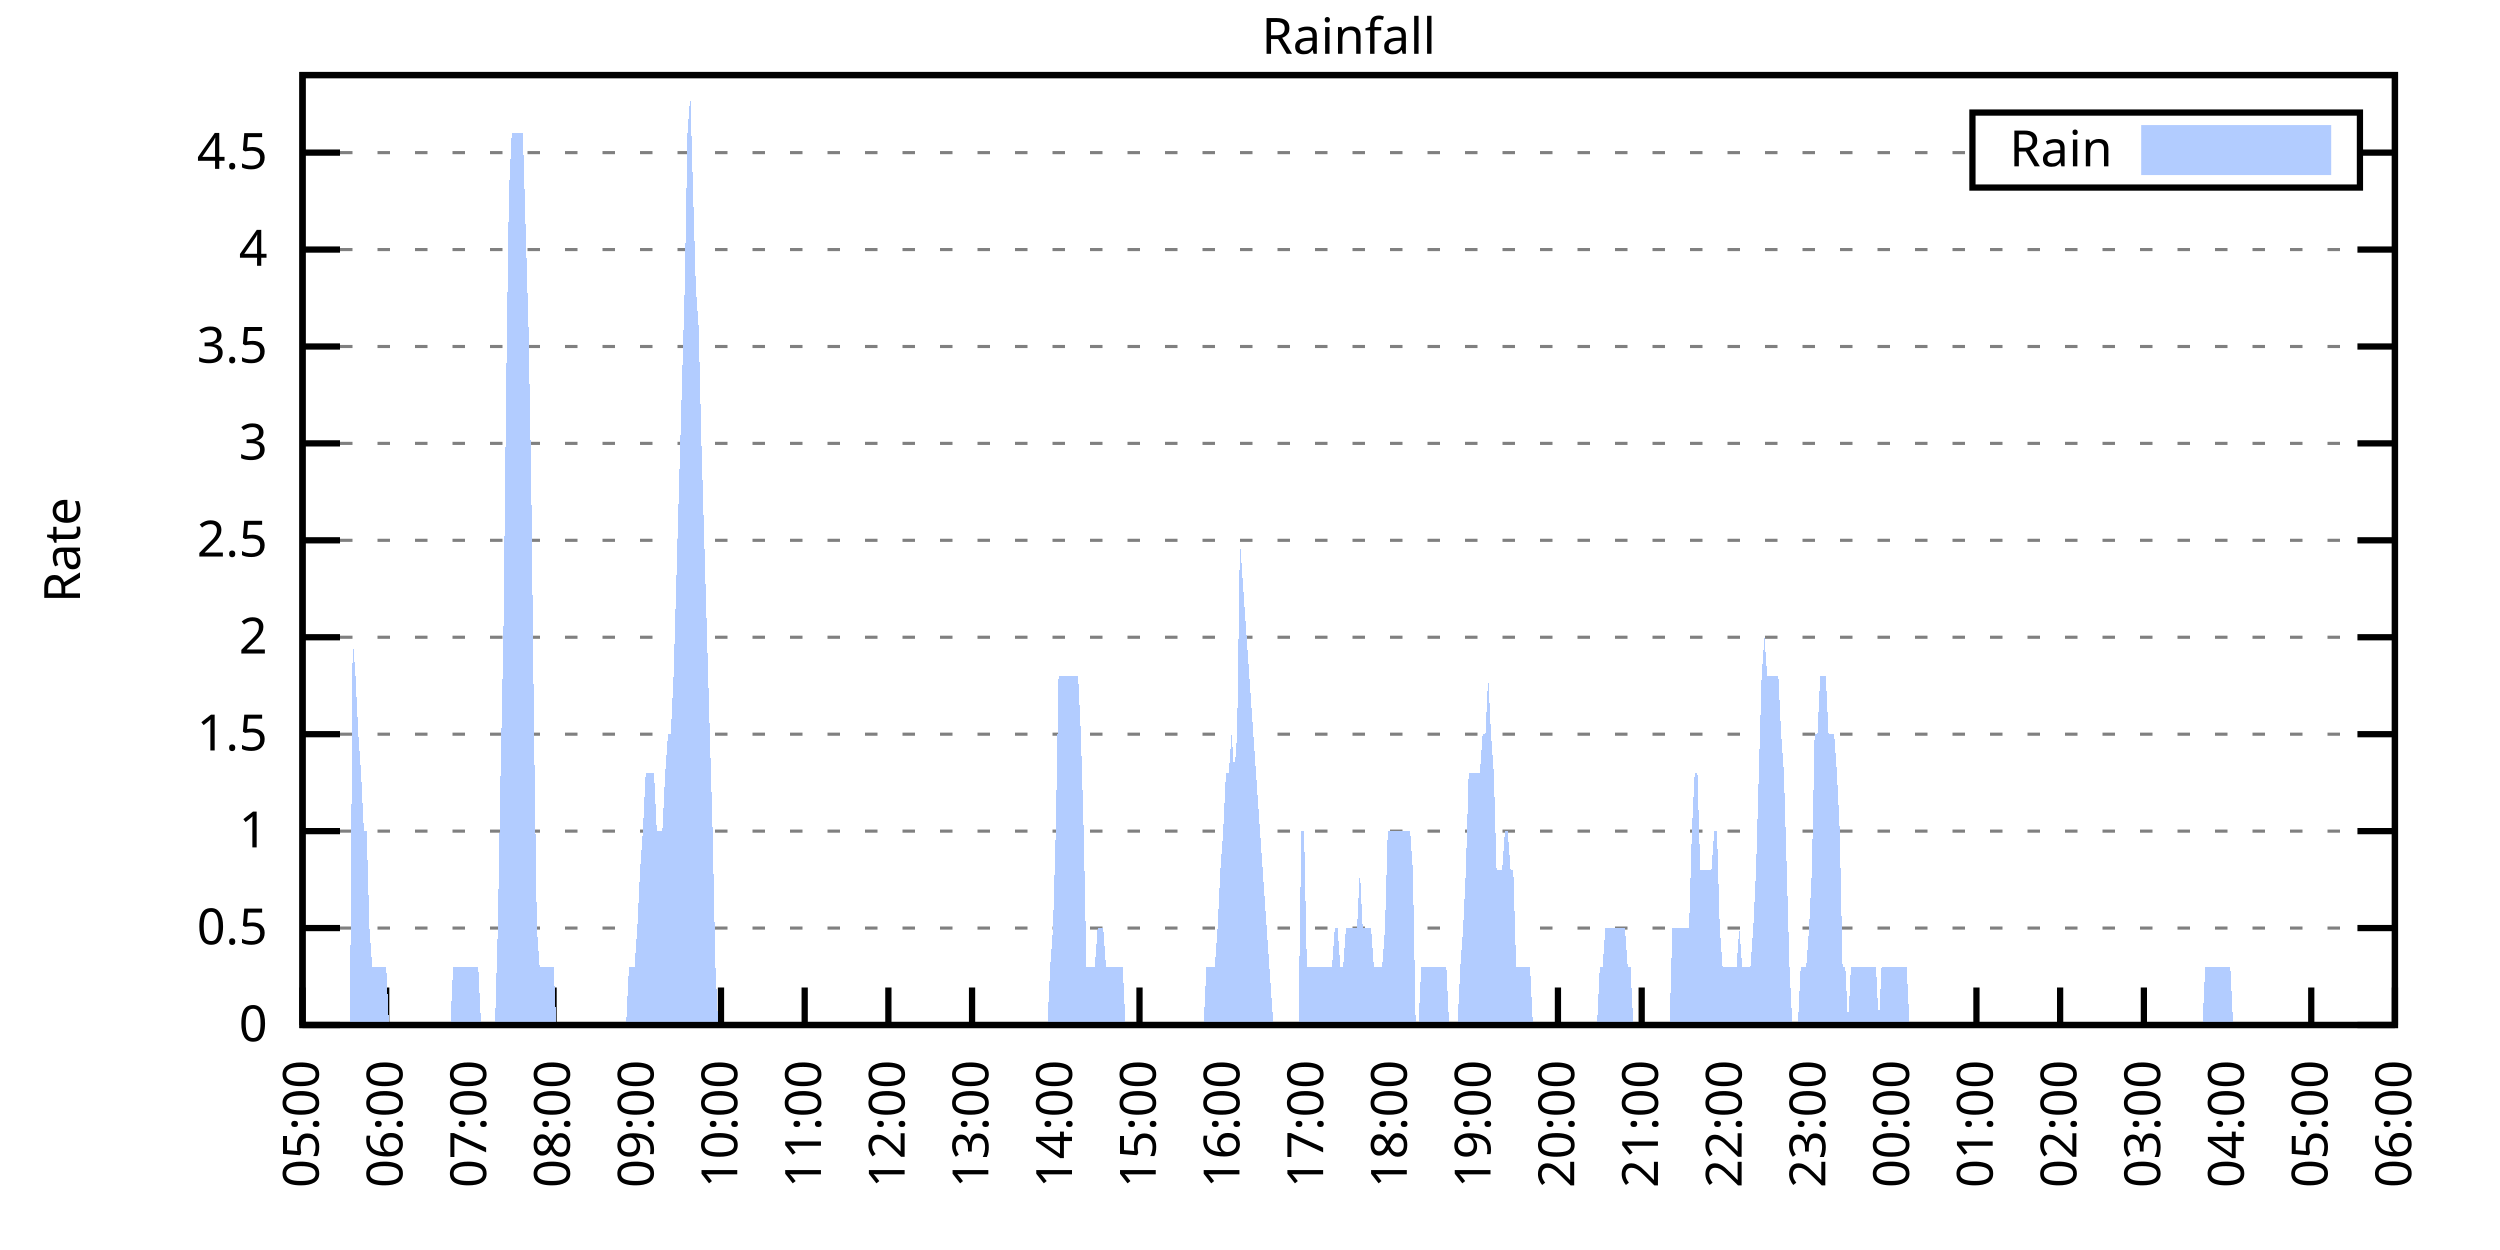
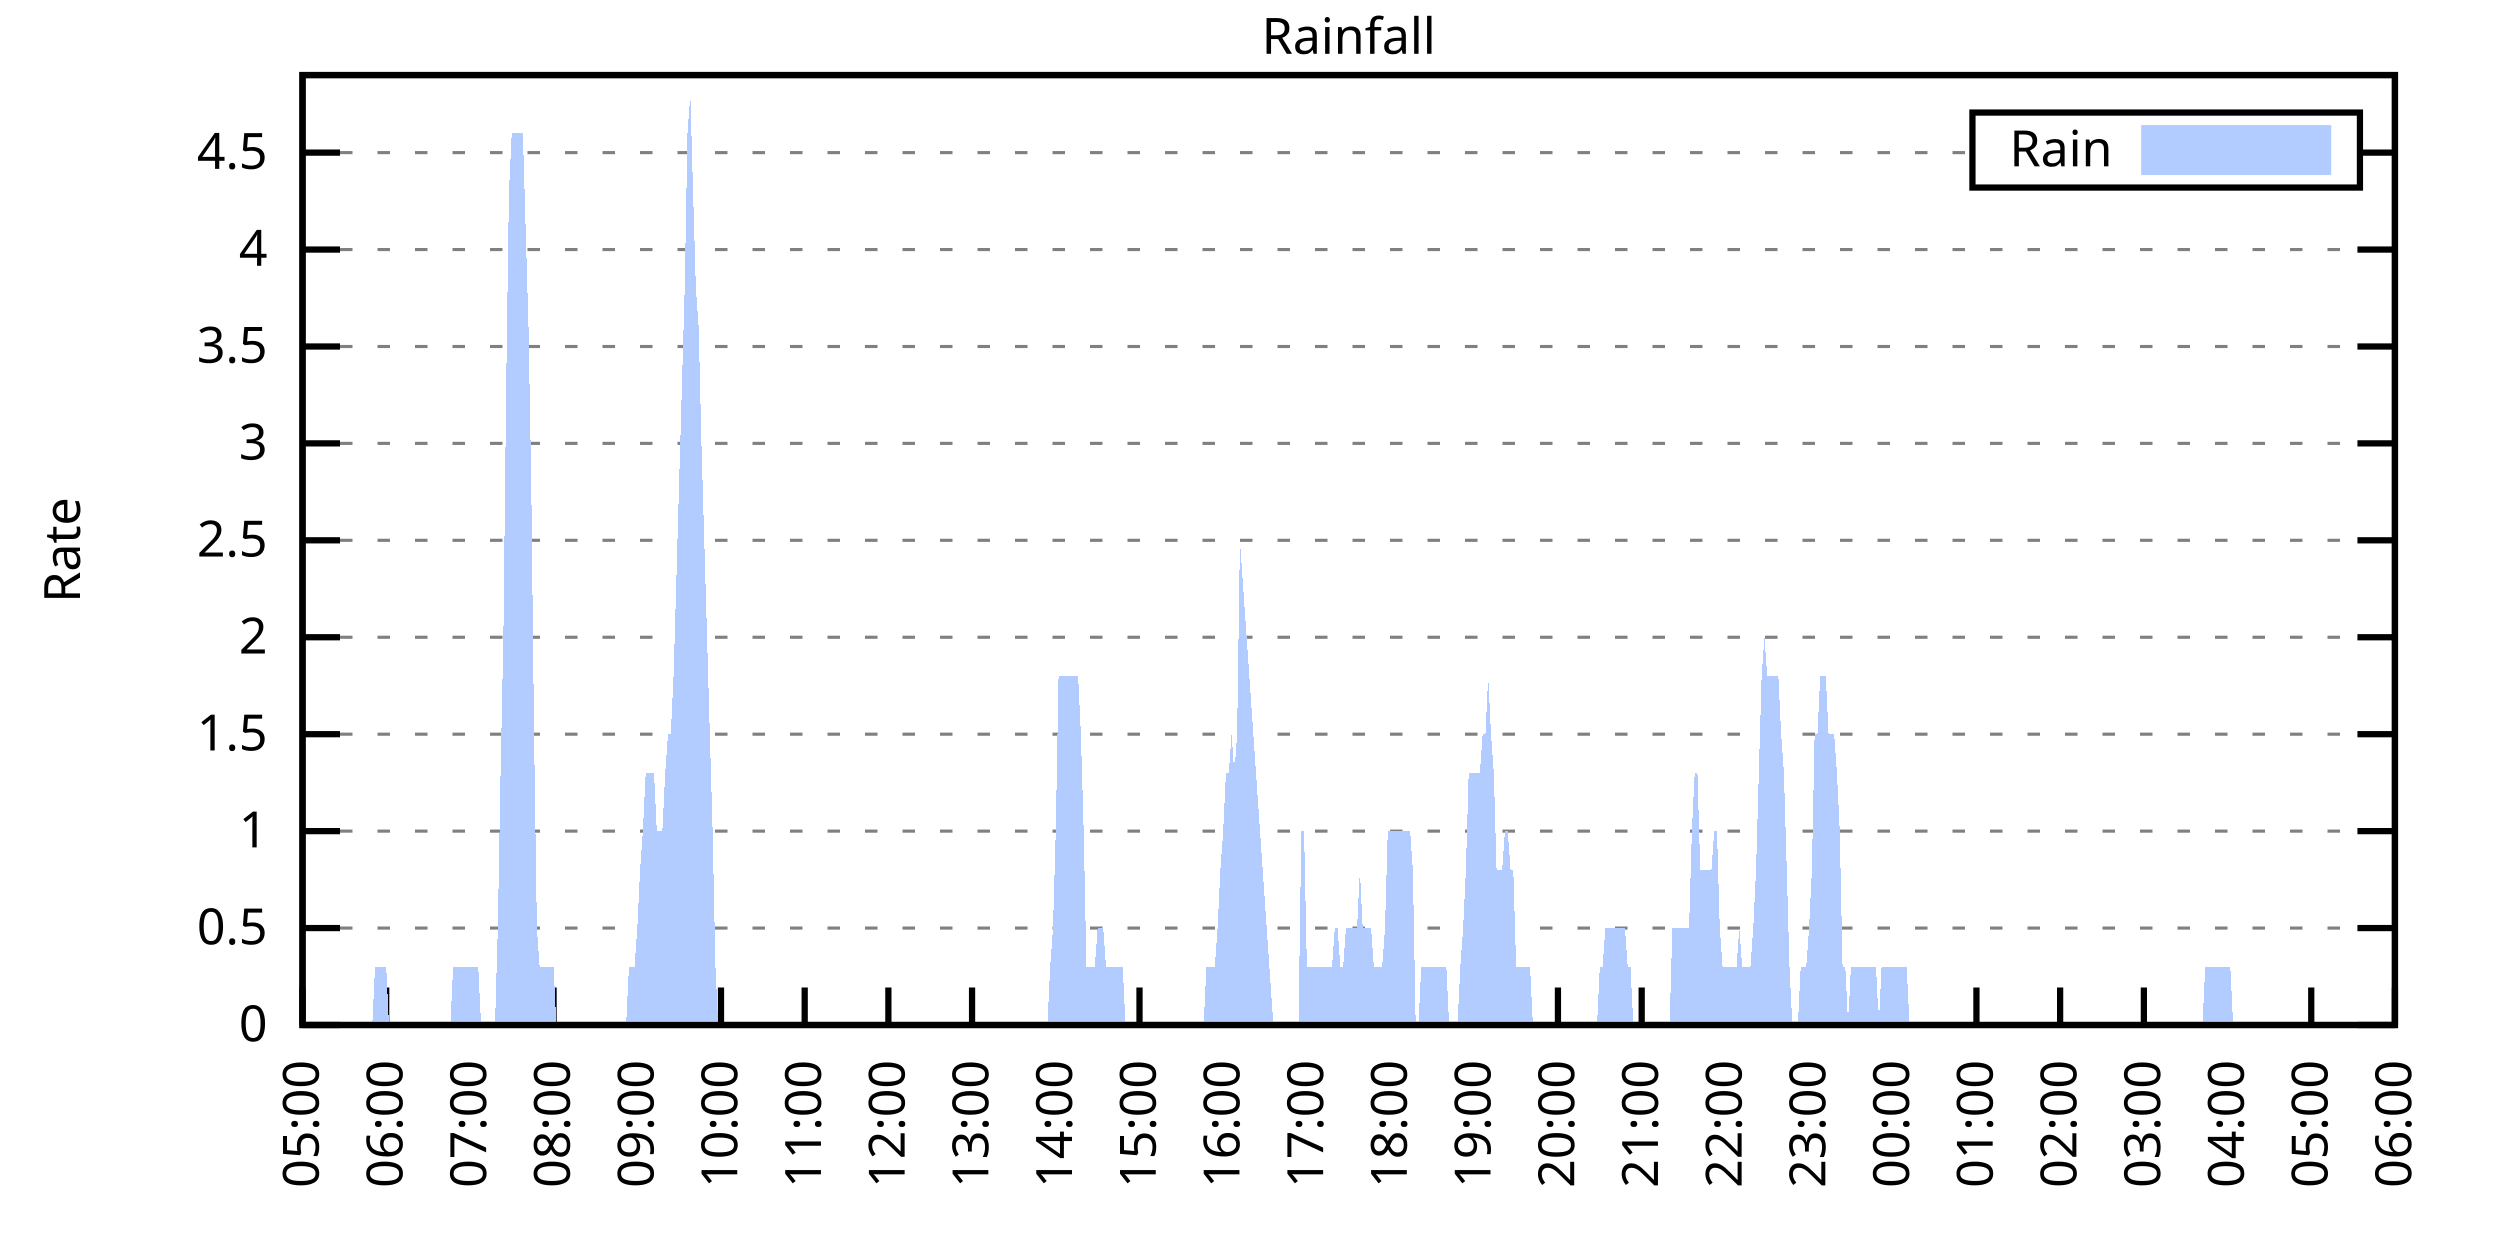
<svg xmlns="http://www.w3.org/2000/svg" xmlns:xlink="http://www.w3.org/1999/xlink" width="400" height="200" viewBox="0 0 400 200">
  <g id="gnuplot_canvas">
    <rect x="0" y="0" width="400" height="200" fill="none" />
    <defs>
      <circle id="gpDot" r="0.5" stroke-width="0.5" stroke="currentColor" />
      <path id="gpPt0" stroke-width="0.333" stroke="currentColor" d="M-1,0 h2 M0,-1 v2" />
      <path id="gpPt1" stroke-width="0.333" stroke="currentColor" d="M-1,-1 L1,1 M1,-1 L-1,1" />
      <path id="gpPt2" stroke-width="0.333" stroke="currentColor" d="M-1,0 L1,0 M0,-1 L0,1 M-1,-1 L1,1 M-1,1 L1,-1" />
      <rect id="gpPt3" stroke-width="0.333" stroke="currentColor" x="-1" y="-1" width="2" height="2" />
      <rect id="gpPt4" stroke-width="0.333" stroke="currentColor" fill="currentColor" x="-1" y="-1" width="2" height="2" />
      <circle id="gpPt5" stroke-width="0.333" stroke="currentColor" cx="0" cy="0" r="1" />
      <use xlink:href="#gpPt5" id="gpPt6" fill="currentColor" stroke="none" />
      <path id="gpPt7" stroke-width="0.333" stroke="currentColor" d="M0,-1.33 L-1.33,0.67 L1.33,0.67 z" />
      <use xlink:href="#gpPt7" id="gpPt8" fill="currentColor" stroke="none" />
      <use xlink:href="#gpPt7" id="gpPt9" stroke="currentColor" transform="rotate(180)" />
      <use xlink:href="#gpPt9" id="gpPt10" fill="currentColor" stroke="none" />
      <use xlink:href="#gpPt3" id="gpPt11" stroke="currentColor" transform="rotate(45)" />
      <use xlink:href="#gpPt11" id="gpPt12" fill="currentColor" stroke="none" />
      <path id="gpPt13" stroke-width="0.333" stroke="currentColor" d="M0,1.330 L1.265,0.411 L0.782,-1.067 L-0.782,-1.076 L-1.265,0.411 z" />
      <use xlink:href="#gpPt13" id="gpPt14" fill="currentColor" stroke="none" />
      <filter id="textbox" filterUnits="objectBoundingBox" x="0" y="0" height="1" width="1">
        <feFlood flood-color="white" flood-opacity="1" result="bgnd" />
        <feComposite in="SourceGraphic" in2="bgnd" operator="atop" />
      </filter>
      <filter id="greybox" filterUnits="objectBoundingBox" x="0" y="0" height="1" width="1">
        <feFlood flood-color="lightgrey" flood-opacity="1" result="grey" />
        <feComposite in="SourceGraphic" in2="grey" operator="atop" />
      </filter>
    </defs>
    <g fill="none" color="white" stroke="currentColor" stroke-width="1.00" stroke-linecap="butt" stroke-linejoin="miter">
</g>
    <g fill="none" color="black" stroke="currentColor" stroke-width="1.00" stroke-linecap="butt" stroke-linejoin="miter">
      <g stroke="none" shape-rendering="crispEdges">
        <polygon fill="rgb(255, 255, 255)" points="48.40,164.00 383.18,164.00 383.18,12.02 48.40,12.02 " />
      </g>
    </g>
    <g fill="none" color="black" stroke="currentColor" stroke-width="1.00" stroke-linecap="butt" stroke-linejoin="miter">
</g>
    <g fill="none" color="black" stroke="black" stroke-width="0.50" stroke-linecap="butt" stroke-linejoin="miter">
</g>
    <g fill="none" color="gray" stroke="currentColor" stroke-width="0.50" stroke-linecap="butt" stroke-linejoin="miter">
      <path stroke="gray" stroke-dasharray="2,4" class="gridline" d="M48.40,164.00 L383.19,164.00  " />
    </g>
    <g fill="none" color="gray" stroke="gray" stroke-width="1.00" stroke-linecap="butt" stroke-linejoin="miter">
</g>
    <g fill="none" color="black" stroke="currentColor" stroke-width="1.00" stroke-linecap="butt" stroke-linejoin="miter">
      <path stroke="black" d="M48.40,164.00 L54.40,164.00 M383.19,164.00 L377.19,164.00  " />
      <g transform="translate(42.80,166.60)" stroke="none" fill="black" font-family="Sans" font-size="8.00" text-anchor="end">
        <text>
          <tspan font-family="Sans"> 0</tspan>
        </text>
      </g>
    </g>
    <g fill="none" color="black" stroke="currentColor" stroke-width="1.00" stroke-linecap="butt" stroke-linejoin="miter">
</g>
    <g fill="none" color="black" stroke="black" stroke-width="0.50" stroke-linecap="butt" stroke-linejoin="miter">
</g>
    <g fill="none" color="gray" stroke="currentColor" stroke-width="0.50" stroke-linecap="butt" stroke-linejoin="miter">
      <path stroke="gray" stroke-dasharray="2,4" class="gridline" d="M48.40,148.49 L383.19,148.49  " />
    </g>
    <g fill="none" color="gray" stroke="gray" stroke-width="1.00" stroke-linecap="butt" stroke-linejoin="miter">
</g>
    <g fill="none" color="black" stroke="currentColor" stroke-width="1.00" stroke-linecap="butt" stroke-linejoin="miter">
      <path stroke="black" d="M48.40,148.49 L54.40,148.49 M383.19,148.49 L377.19,148.49  " />
      <g transform="translate(42.80,151.09)" stroke="none" fill="black" font-family="Sans" font-size="8.00" text-anchor="end">
        <text>
          <tspan font-family="Sans"> 0.5</tspan>
        </text>
      </g>
    </g>
    <g fill="none" color="black" stroke="currentColor" stroke-width="1.00" stroke-linecap="butt" stroke-linejoin="miter">
</g>
    <g fill="none" color="black" stroke="black" stroke-width="0.50" stroke-linecap="butt" stroke-linejoin="miter">
</g>
    <g fill="none" color="gray" stroke="currentColor" stroke-width="0.50" stroke-linecap="butt" stroke-linejoin="miter">
      <path stroke="gray" stroke-dasharray="2,4" class="gridline" d="M48.40,132.98 L383.19,132.98  " />
    </g>
    <g fill="none" color="gray" stroke="gray" stroke-width="1.00" stroke-linecap="butt" stroke-linejoin="miter">
</g>
    <g fill="none" color="black" stroke="currentColor" stroke-width="1.00" stroke-linecap="butt" stroke-linejoin="miter">
      <path stroke="black" d="M48.40,132.98 L54.40,132.98 M383.19,132.98 L377.19,132.98  " />
      <g transform="translate(42.80,135.58)" stroke="none" fill="black" font-family="Sans" font-size="8.00" text-anchor="end">
        <text>
          <tspan font-family="Sans"> 1</tspan>
        </text>
      </g>
    </g>
    <g fill="none" color="black" stroke="currentColor" stroke-width="1.00" stroke-linecap="butt" stroke-linejoin="miter">
</g>
    <g fill="none" color="black" stroke="black" stroke-width="0.50" stroke-linecap="butt" stroke-linejoin="miter">
</g>
    <g fill="none" color="gray" stroke="currentColor" stroke-width="0.50" stroke-linecap="butt" stroke-linejoin="miter">
      <path stroke="gray" stroke-dasharray="2,4" class="gridline" d="M48.40,117.47 L383.19,117.47  " />
    </g>
    <g fill="none" color="gray" stroke="gray" stroke-width="1.00" stroke-linecap="butt" stroke-linejoin="miter">
</g>
    <g fill="none" color="black" stroke="currentColor" stroke-width="1.00" stroke-linecap="butt" stroke-linejoin="miter">
      <path stroke="black" d="M48.40,117.47 L54.40,117.47 M383.19,117.47 L377.19,117.47  " />
      <g transform="translate(42.80,120.07)" stroke="none" fill="black" font-family="Sans" font-size="8.00" text-anchor="end">
        <text>
          <tspan font-family="Sans"> 1.5</tspan>
        </text>
      </g>
    </g>
    <g fill="none" color="black" stroke="currentColor" stroke-width="1.00" stroke-linecap="butt" stroke-linejoin="miter">
</g>
    <g fill="none" color="black" stroke="black" stroke-width="0.50" stroke-linecap="butt" stroke-linejoin="miter">
</g>
    <g fill="none" color="gray" stroke="currentColor" stroke-width="0.50" stroke-linecap="butt" stroke-linejoin="miter">
      <path stroke="gray" stroke-dasharray="2,4" class="gridline" d="M48.40,101.96 L383.19,101.96  " />
    </g>
    <g fill="none" color="gray" stroke="gray" stroke-width="1.00" stroke-linecap="butt" stroke-linejoin="miter">
</g>
    <g fill="none" color="black" stroke="currentColor" stroke-width="1.00" stroke-linecap="butt" stroke-linejoin="miter">
      <path stroke="black" d="M48.40,101.96 L54.40,101.96 M383.19,101.96 L377.19,101.96  " />
      <g transform="translate(42.80,104.56)" stroke="none" fill="black" font-family="Sans" font-size="8.00" text-anchor="end">
        <text>
          <tspan font-family="Sans"> 2</tspan>
        </text>
      </g>
    </g>
    <g fill="none" color="black" stroke="currentColor" stroke-width="1.00" stroke-linecap="butt" stroke-linejoin="miter">
</g>
    <g fill="none" color="black" stroke="black" stroke-width="0.50" stroke-linecap="butt" stroke-linejoin="miter">
</g>
    <g fill="none" color="gray" stroke="currentColor" stroke-width="0.50" stroke-linecap="butt" stroke-linejoin="miter">
      <path stroke="gray" stroke-dasharray="2,4" class="gridline" d="M48.40,86.45 L383.19,86.45  " />
    </g>
    <g fill="none" color="gray" stroke="gray" stroke-width="1.00" stroke-linecap="butt" stroke-linejoin="miter">
</g>
    <g fill="none" color="black" stroke="currentColor" stroke-width="1.00" stroke-linecap="butt" stroke-linejoin="miter">
      <path stroke="black" d="M48.40,86.45 L54.40,86.45 M383.19,86.45 L377.19,86.45  " />
      <g transform="translate(42.80,89.05)" stroke="none" fill="black" font-family="Sans" font-size="8.00" text-anchor="end">
        <text>
          <tspan font-family="Sans"> 2.5</tspan>
        </text>
      </g>
    </g>
    <g fill="none" color="black" stroke="currentColor" stroke-width="1.00" stroke-linecap="butt" stroke-linejoin="miter">
</g>
    <g fill="none" color="black" stroke="black" stroke-width="0.50" stroke-linecap="butt" stroke-linejoin="miter">
</g>
    <g fill="none" color="gray" stroke="currentColor" stroke-width="0.50" stroke-linecap="butt" stroke-linejoin="miter">
      <path stroke="gray" stroke-dasharray="2,4" class="gridline" d="M48.40,70.94 L383.19,70.94  " />
    </g>
    <g fill="none" color="gray" stroke="gray" stroke-width="1.00" stroke-linecap="butt" stroke-linejoin="miter">
</g>
    <g fill="none" color="black" stroke="currentColor" stroke-width="1.00" stroke-linecap="butt" stroke-linejoin="miter">
      <path stroke="black" d="M48.40,70.94 L54.40,70.94 M383.19,70.94 L377.19,70.94  " />
      <g transform="translate(42.80,73.54)" stroke="none" fill="black" font-family="Sans" font-size="8.00" text-anchor="end">
        <text>
          <tspan font-family="Sans"> 3</tspan>
        </text>
      </g>
    </g>
    <g fill="none" color="black" stroke="currentColor" stroke-width="1.00" stroke-linecap="butt" stroke-linejoin="miter">
</g>
    <g fill="none" color="black" stroke="black" stroke-width="0.50" stroke-linecap="butt" stroke-linejoin="miter">
</g>
    <g fill="none" color="gray" stroke="currentColor" stroke-width="0.50" stroke-linecap="butt" stroke-linejoin="miter">
      <path stroke="gray" stroke-dasharray="2,4" class="gridline" d="M48.40,55.44 L383.19,55.44  " />
    </g>
    <g fill="none" color="gray" stroke="gray" stroke-width="1.00" stroke-linecap="butt" stroke-linejoin="miter">
</g>
    <g fill="none" color="black" stroke="currentColor" stroke-width="1.00" stroke-linecap="butt" stroke-linejoin="miter">
      <path stroke="black" d="M48.40,55.44 L54.40,55.44 M383.19,55.44 L377.19,55.44  " />
      <g transform="translate(42.80,58.04)" stroke="none" fill="black" font-family="Sans" font-size="8.00" text-anchor="end">
        <text>
          <tspan font-family="Sans"> 3.5</tspan>
        </text>
      </g>
    </g>
    <g fill="none" color="black" stroke="currentColor" stroke-width="1.00" stroke-linecap="butt" stroke-linejoin="miter">
</g>
    <g fill="none" color="black" stroke="black" stroke-width="0.50" stroke-linecap="butt" stroke-linejoin="miter">
</g>
    <g fill="none" color="gray" stroke="currentColor" stroke-width="0.50" stroke-linecap="butt" stroke-linejoin="miter">
      <path stroke="gray" stroke-dasharray="2,4" class="gridline" d="M48.40,39.93 L383.19,39.93  " />
    </g>
    <g fill="none" color="gray" stroke="gray" stroke-width="1.00" stroke-linecap="butt" stroke-linejoin="miter">
</g>
    <g fill="none" color="black" stroke="currentColor" stroke-width="1.00" stroke-linecap="butt" stroke-linejoin="miter">
      <path stroke="black" d="M48.40,39.93 L54.40,39.93 M383.19,39.93 L377.19,39.93  " />
      <g transform="translate(42.80,42.53)" stroke="none" fill="black" font-family="Sans" font-size="8.00" text-anchor="end">
        <text>
          <tspan font-family="Sans"> 4</tspan>
        </text>
      </g>
    </g>
    <g fill="none" color="black" stroke="currentColor" stroke-width="1.00" stroke-linecap="butt" stroke-linejoin="miter">
</g>
    <g fill="none" color="black" stroke="black" stroke-width="0.50" stroke-linecap="butt" stroke-linejoin="miter">
</g>
    <g fill="none" color="gray" stroke="currentColor" stroke-width="0.50" stroke-linecap="butt" stroke-linejoin="miter">
      <path stroke="gray" stroke-dasharray="2,4" class="gridline" d="M48.40,24.42 L315.59,24.42 M377.59,24.42 L383.19,24.42  " />
    </g>
    <g fill="none" color="gray" stroke="gray" stroke-width="1.00" stroke-linecap="butt" stroke-linejoin="miter">
</g>
    <g fill="none" color="black" stroke="currentColor" stroke-width="1.00" stroke-linecap="butt" stroke-linejoin="miter">
      <path stroke="black" d="M48.40,24.42 L54.40,24.42 M383.19,24.42 L377.19,24.42  " />
      <g transform="translate(42.80,27.02)" stroke="none" fill="black" font-family="Sans" font-size="8.00" text-anchor="end">
        <text>
          <tspan font-family="Sans"> 4.5</tspan>
        </text>
      </g>
    </g>
    <g fill="none" color="black" stroke="currentColor" stroke-width="1.00" stroke-linecap="butt" stroke-linejoin="miter">
      <path stroke="black" d="M48.40,164.00 L48.40,158.00  " />
      <g transform="translate(51.00,169.60) rotate(270.00)" stroke="none" fill="black" font-family="Sans" font-size="8.00" text-anchor="end">
        <text>
          <tspan font-family="Sans">05:00</tspan>
        </text>
      </g>
    </g>
    <g fill="none" color="black" stroke="currentColor" stroke-width="1.00" stroke-linecap="butt" stroke-linejoin="miter">
      <path stroke="black" d="M61.79,164.00 L61.79,158.00  " />
      <g transform="translate(64.39,169.60) rotate(270.00)" stroke="none" fill="black" font-family="Sans" font-size="8.00" text-anchor="end">
        <text>
          <tspan font-family="Sans">06:00</tspan>
        </text>
      </g>
    </g>
    <g fill="none" color="black" stroke="currentColor" stroke-width="1.00" stroke-linecap="butt" stroke-linejoin="miter">
      <path stroke="black" d="M75.18,164.00 L75.18,158.00  " />
      <g transform="translate(77.78,169.60) rotate(270.00)" stroke="none" fill="black" font-family="Sans" font-size="8.00" text-anchor="end">
        <text>
          <tspan font-family="Sans">07:00</tspan>
        </text>
      </g>
    </g>
    <g fill="none" color="black" stroke="currentColor" stroke-width="1.00" stroke-linecap="butt" stroke-linejoin="miter">
      <path stroke="black" d="M88.57,164.00 L88.57,158.00  " />
      <g transform="translate(91.17,169.60) rotate(270.00)" stroke="none" fill="black" font-family="Sans" font-size="8.00" text-anchor="end">
        <text>
          <tspan font-family="Sans">08:00</tspan>
        </text>
      </g>
    </g>
    <g fill="none" color="black" stroke="currentColor" stroke-width="1.00" stroke-linecap="butt" stroke-linejoin="miter">
      <path stroke="black" d="M101.97,164.00 L101.97,158.00  " />
      <g transform="translate(104.57,169.60) rotate(270.00)" stroke="none" fill="black" font-family="Sans" font-size="8.00" text-anchor="end">
        <text>
          <tspan font-family="Sans">09:00</tspan>
        </text>
      </g>
    </g>
    <g fill="none" color="black" stroke="currentColor" stroke-width="1.00" stroke-linecap="butt" stroke-linejoin="miter">
      <path stroke="black" d="M115.36,164.00 L115.36,158.00  " />
      <g transform="translate(117.96,169.60) rotate(270.00)" stroke="none" fill="black" font-family="Sans" font-size="8.00" text-anchor="end">
        <text>
          <tspan font-family="Sans">10:00</tspan>
        </text>
      </g>
    </g>
    <g fill="none" color="black" stroke="currentColor" stroke-width="1.00" stroke-linecap="butt" stroke-linejoin="miter">
      <path stroke="black" d="M128.75,164.00 L128.75,158.00  " />
      <g transform="translate(131.35,169.60) rotate(270.00)" stroke="none" fill="black" font-family="Sans" font-size="8.00" text-anchor="end">
        <text>
          <tspan font-family="Sans">11:00</tspan>
        </text>
      </g>
    </g>
    <g fill="none" color="black" stroke="currentColor" stroke-width="1.00" stroke-linecap="butt" stroke-linejoin="miter">
      <path stroke="black" d="M142.14,164.00 L142.14,158.00  " />
      <g transform="translate(144.74,169.60) rotate(270.00)" stroke="none" fill="black" font-family="Sans" font-size="8.00" text-anchor="end">
        <text>
          <tspan font-family="Sans">12:00</tspan>
        </text>
      </g>
    </g>
    <g fill="none" color="black" stroke="currentColor" stroke-width="1.00" stroke-linecap="butt" stroke-linejoin="miter">
      <path stroke="black" d="M155.53,164.00 L155.53,158.00  " />
      <g transform="translate(158.13,169.60) rotate(270.00)" stroke="none" fill="black" font-family="Sans" font-size="8.00" text-anchor="end">
        <text>
          <tspan font-family="Sans">13:00</tspan>
        </text>
      </g>
    </g>
    <g fill="none" color="black" stroke="currentColor" stroke-width="1.00" stroke-linecap="butt" stroke-linejoin="miter">
      <path stroke="black" d="M168.92,164.00 L168.92,158.00  " />
      <g transform="translate(171.52,169.60) rotate(270.00)" stroke="none" fill="black" font-family="Sans" font-size="8.00" text-anchor="end">
        <text>
          <tspan font-family="Sans">14:00</tspan>
        </text>
      </g>
    </g>
    <g fill="none" color="black" stroke="currentColor" stroke-width="1.00" stroke-linecap="butt" stroke-linejoin="miter">
      <path stroke="black" d="M182.32,164.00 L182.32,158.00  " />
      <g transform="translate(184.92,169.60) rotate(270.00)" stroke="none" fill="black" font-family="Sans" font-size="8.00" text-anchor="end">
        <text>
          <tspan font-family="Sans">15:00</tspan>
        </text>
      </g>
    </g>
    <g fill="none" color="black" stroke="currentColor" stroke-width="1.00" stroke-linecap="butt" stroke-linejoin="miter">
      <path stroke="black" d="M195.71,164.00 L195.71,158.00  " />
      <g transform="translate(198.31,169.60) rotate(270.00)" stroke="none" fill="black" font-family="Sans" font-size="8.00" text-anchor="end">
        <text>
          <tspan font-family="Sans">16:00</tspan>
        </text>
      </g>
    </g>
    <g fill="none" color="black" stroke="currentColor" stroke-width="1.00" stroke-linecap="butt" stroke-linejoin="miter">
      <path stroke="black" d="M209.10,164.00 L209.10,158.00  " />
      <g transform="translate(211.70,169.60) rotate(270.00)" stroke="none" fill="black" font-family="Sans" font-size="8.00" text-anchor="end">
        <text>
          <tspan font-family="Sans">17:00</tspan>
        </text>
      </g>
    </g>
    <g fill="none" color="black" stroke="currentColor" stroke-width="1.00" stroke-linecap="butt" stroke-linejoin="miter">
      <path stroke="black" d="M222.49,164.00 L222.49,158.00  " />
      <g transform="translate(225.09,169.60) rotate(270.00)" stroke="none" fill="black" font-family="Sans" font-size="8.00" text-anchor="end">
        <text>
          <tspan font-family="Sans">18:00</tspan>
        </text>
      </g>
    </g>
    <g fill="none" color="black" stroke="currentColor" stroke-width="1.00" stroke-linecap="butt" stroke-linejoin="miter">
      <path stroke="black" d="M235.88,164.00 L235.88,158.00  " />
      <g transform="translate(238.48,169.60) rotate(270.00)" stroke="none" fill="black" font-family="Sans" font-size="8.00" text-anchor="end">
        <text>
          <tspan font-family="Sans">19:00</tspan>
        </text>
      </g>
    </g>
    <g fill="none" color="black" stroke="currentColor" stroke-width="1.00" stroke-linecap="butt" stroke-linejoin="miter">
      <path stroke="black" d="M249.27,164.00 L249.27,158.00  " />
      <g transform="translate(251.87,169.60) rotate(270.00)" stroke="none" fill="black" font-family="Sans" font-size="8.00" text-anchor="end">
        <text>
          <tspan font-family="Sans">20:00</tspan>
        </text>
      </g>
    </g>
    <g fill="none" color="black" stroke="currentColor" stroke-width="1.00" stroke-linecap="butt" stroke-linejoin="miter">
      <path stroke="black" d="M262.67,164.00 L262.67,158.00  " />
      <g transform="translate(265.27,169.60) rotate(270.00)" stroke="none" fill="black" font-family="Sans" font-size="8.00" text-anchor="end">
        <text>
          <tspan font-family="Sans">21:00</tspan>
        </text>
      </g>
    </g>
    <g fill="none" color="black" stroke="currentColor" stroke-width="1.00" stroke-linecap="butt" stroke-linejoin="miter">
      <path stroke="black" d="M276.06,164.00 L276.06,158.00  " />
      <g transform="translate(278.66,169.60) rotate(270.00)" stroke="none" fill="black" font-family="Sans" font-size="8.00" text-anchor="end">
        <text>
          <tspan font-family="Sans">22:00</tspan>
        </text>
      </g>
    </g>
    <g fill="none" color="black" stroke="currentColor" stroke-width="1.00" stroke-linecap="butt" stroke-linejoin="miter">
      <path stroke="black" d="M289.45,164.00 L289.45,158.00  " />
      <g transform="translate(292.05,169.60) rotate(270.00)" stroke="none" fill="black" font-family="Sans" font-size="8.00" text-anchor="end">
        <text>
          <tspan font-family="Sans">23:00</tspan>
        </text>
      </g>
    </g>
    <g fill="none" color="black" stroke="currentColor" stroke-width="1.00" stroke-linecap="butt" stroke-linejoin="miter">
      <path stroke="black" d="M302.84,164.00 L302.84,158.00  " />
      <g transform="translate(305.44,169.60) rotate(270.00)" stroke="none" fill="black" font-family="Sans" font-size="8.00" text-anchor="end">
        <text>
          <tspan font-family="Sans">00:00</tspan>
        </text>
      </g>
    </g>
    <g fill="none" color="black" stroke="currentColor" stroke-width="1.00" stroke-linecap="butt" stroke-linejoin="miter">
      <path stroke="black" d="M316.23,164.00 L316.23,158.00  " />
      <g transform="translate(318.83,169.60) rotate(270.00)" stroke="none" fill="black" font-family="Sans" font-size="8.00" text-anchor="end">
        <text>
          <tspan font-family="Sans">01:00</tspan>
        </text>
      </g>
    </g>
    <g fill="none" color="black" stroke="currentColor" stroke-width="1.00" stroke-linecap="butt" stroke-linejoin="miter">
      <path stroke="black" d="M329.62,164.00 L329.62,158.00  " />
      <g transform="translate(332.22,169.60) rotate(270.00)" stroke="none" fill="black" font-family="Sans" font-size="8.00" text-anchor="end">
        <text>
          <tspan font-family="Sans">02:00</tspan>
        </text>
      </g>
    </g>
    <g fill="none" color="black" stroke="currentColor" stroke-width="1.00" stroke-linecap="butt" stroke-linejoin="miter">
      <path stroke="black" d="M343.02,164.00 L343.02,158.00  " />
      <g transform="translate(345.62,169.60) rotate(270.00)" stroke="none" fill="black" font-family="Sans" font-size="8.00" text-anchor="end">
        <text>
          <tspan font-family="Sans">03:00</tspan>
        </text>
      </g>
    </g>
    <g fill="none" color="black" stroke="currentColor" stroke-width="1.00" stroke-linecap="butt" stroke-linejoin="miter">
      <path stroke="black" d="M356.41,164.00 L356.41,158.00  " />
      <g transform="translate(359.01,169.60) rotate(270.00)" stroke="none" fill="black" font-family="Sans" font-size="8.00" text-anchor="end">
        <text>
          <tspan font-family="Sans">04:00</tspan>
        </text>
      </g>
    </g>
    <g fill="none" color="black" stroke="currentColor" stroke-width="1.00" stroke-linecap="butt" stroke-linejoin="miter">
      <path stroke="black" d="M369.80,164.00 L369.80,158.00  " />
      <g transform="translate(372.40,169.60) rotate(270.00)" stroke="none" fill="black" font-family="Sans" font-size="8.00" text-anchor="end">
        <text>
          <tspan font-family="Sans">05:00</tspan>
        </text>
      </g>
    </g>
    <g fill="none" color="black" stroke="currentColor" stroke-width="1.00" stroke-linecap="butt" stroke-linejoin="miter">
      <path stroke="black" d="M383.19,164.00 L383.19,158.00  " />
      <g transform="translate(385.79,169.60) rotate(270.00)" stroke="none" fill="black" font-family="Sans" font-size="8.00" text-anchor="end">
        <text>
          <tspan font-family="Sans">06:00</tspan>
        </text>
      </g>
    </g>
    <g fill="none" color="black" stroke="currentColor" stroke-width="1.00" stroke-linecap="butt" stroke-linejoin="miter">
</g>
    <g fill="none" color="black" stroke="currentColor" stroke-width="1.00" stroke-linecap="butt" stroke-linejoin="miter">
      <path stroke="black" d="M48.40,12.01 L48.40,164.00 L383.19,164.00 L383.19,12.01 L48.40,12.01 Z  " />
    </g>
    <g fill="none" color="black" stroke="currentColor" stroke-width="1.00" stroke-linecap="butt" stroke-linejoin="miter">
</g>
    <g fill="none" color="black" stroke="currentColor" stroke-width="1.00" stroke-linecap="butt" stroke-linejoin="miter">
      <path stroke="black" d="M315.59,30.01 L315.59,18.01 L377.59,18.01 L377.59,30.01 L315.59,30.01 Z  " />
    </g>
    <g id="Rainfall_plot_1">
      <g fill="none" color="white" stroke="black" stroke-width="2.00" stroke-linecap="butt" stroke-linejoin="miter">
</g>
      <g fill="none" color="black" stroke="currentColor" stroke-width="2.00" stroke-linecap="butt" stroke-linejoin="miter">
        <g transform="translate(337.99,26.61)" stroke="none" fill="black" font-family="Sans" font-size="8.00" text-anchor="end">
          <text>
            <tspan font-family="Sans">Rain</tspan>
          </text>
        </g>
      </g>
      <g fill="none" color="black" stroke="currentColor" stroke-width="2.00" stroke-linecap="butt" stroke-linejoin="miter">
        <g stroke="none" shape-rendering="crispEdges">
          <polygon fill="rgb(178, 204, 255)" points="343.59,27.01 371.99,27.01 371.99,21.01 343.59,21.01 " />
        </g>
        <path stroke="rgb(178, 204, 255)" d="M343.59,27.01 L371.99,27.01 L371.99,21.01 L343.59,21.01 L343.59,27.01 Z  " />
      </g>
      <g fill="none" color="black" stroke="currentColor" stroke-width="2.00" stroke-linecap="butt" stroke-linejoin="miter">
        <g stroke="none" shape-rendering="crispEdges">
-           <polygon fill="rgb(178, 204, 255)" points="51.97,164.00 52.42,164.00 52.86,164.00 53.31,164.00 53.76,164.00 54.20,164.00 54.65,164.00 55.10,164.00 55.54,164.00 55.99,164.00 56.43,101.96 56.88,108.17 57.33,117.47 57.77,123.68 58.22,132.98 58.67,132.98 59.11,148.49 59.56,154.69 60.01,154.69 60.45,154.69 60.90,154.69 61.35,154.69 61.79,154.69 62.24,164.00 62.68,164.00 63.13,164.00 63.58,164.00 64.02,164.00 64.47,164.00 64.92,164.00 65.36,164.00 65.81,164.00 66.26,164.00 66.70,164.00 67.15,164.00 67.59,164.00 68.04,164.00 68.49,164.00 68.93,164.00 69.38,164.00 69.83,164.00 70.27,164.00 70.72,164.00 71.17,164.00 71.61,164.00 72.06,164.00 72.50,154.69 72.95,154.69 73.40,154.69 73.84,154.69 74.29,154.69 74.74,154.69 75.18,154.69 75.63,154.69 76.08,154.69 76.52,154.69 76.97,164.00 77.42,164.00 77.86,164.00 78.31,164.00 78.75,164.00 79.20,164.00 79.65,148.49 80.09,123.68 80.54,101.96 80.99,61.64 81.43,30.62 81.88,21.32 82.33,21.32 82.77,21.32 83.22,21.32 83.66,21.32 84.11,36.82 84.56,52.33 85.00,77.15 85.45,117.47 85.90,148.49 86.34,154.69 86.79,154.69 87.24,154.69 87.68,154.69 88.13,154.69 88.57,154.69 89.02,164.00 89.47,164.00 89.91,164.00 90.36,164.00 90.81,164.00 91.25,164.00 91.70,164.00 92.15,164.00 92.59,164.00 93.04,164.00 93.49,164.00 93.93,164.00 94.38,164.00 94.82,164.00 95.27,164.00 95.72,164.00 96.16,164.00 96.61,164.00 97.06,164.00 97.50,164.00 97.95,164.00 98.40,164.00 98.84,164.00 99.29,164.00 99.73,164.00 100.18,164.00 100.63,154.69 101.07,154.69 101.52,154.69 101.97,148.49 102.41,139.19 102.86,132.98 103.31,123.68 103.75,123.68 104.20,123.68 104.64,123.68 105.09,132.98 105.54,132.98 105.98,132.98 106.43,123.68 106.88,117.47 107.32,117.47 107.77,108.17 108.22,92.66 108.66,77.15 109.11,61.64 109.55,46.13 110.00,21.32 110.45,15.11 110.89,30.62 111.34,46.13 111.79,52.33 112.23,70.94 112.68,86.45 113.13,101.96 113.57,117.47 114.02,132.98 114.47,154.69 114.91,164.00 115.36,164.00 115.80,164.00 116.25,164.00 116.70,164.00 117.14,164.00 117.59,164.00 118.04,164.00 118.48,164.00 118.93,164.00 119.38,164.00 119.82,164.00 120.27,164.00 120.71,164.00 121.16,164.00 121.61,164.00 122.05,164.00 122.50,164.00 122.95,164.00 123.39,164.00 123.84,164.00 124.29,164.00 124.73,164.00 125.18,164.00 125.62,164.00 126.07,164.00 126.52,164.00 126.96,164.00 127.41,164.00 127.86,164.00 128.30,164.00 128.75,164.00 129.20,164.00 129.64,164.00 130.09,164.00 130.54,164.00 130.98,164.00 131.43,164.00 131.87,164.00 132.32,164.00 132.77,164.00 133.21,164.00 133.66,164.00 134.11,164.00 134.55,164.00 135.00,164.00 135.45,164.00 135.89,164.00 136.34,164.00 136.78,164.00 137.23,164.00 137.68,164.00 138.12,164.00 138.57,164.00 139.02,164.00 139.46,164.00 139.91,164.00 140.36,164.00 140.80,164.00 141.25,164.00 141.69,164.00 142.14,164.00 142.59,164.00 143.03,164.00 143.48,164.00 143.93,164.00 144.37,164.00 144.82,164.00 145.27,164.00 145.71,164.00 146.16,164.00 146.61,164.00 147.05,164.00 147.50,164.00 147.94,164.00 148.39,164.00 148.84,164.00 149.28,164.00 149.73,164.00 150.18,164.00 150.62,164.00 151.07,164.00 151.52,164.00 151.96,164.00 152.41,164.00 152.85,164.00 153.30,164.00 153.75,164.00 154.19,164.00 154.64,164.00 155.09,164.00 155.53,164.00 155.98,164.00 156.43,164.00 156.87,164.00 157.32,164.00 157.76,164.00 158.21,164.00 158.66,164.00 159.10,164.00 159.55,164.00 160.00,164.00 160.44,164.00 160.89,164.00 161.34,164.00 161.78,164.00 162.23,164.00 162.67,164.00 163.12,164.00 163.57,164.00 164.01,164.00 164.46,164.00 164.91,164.00 165.35,164.00 165.80,164.00 166.25,164.00 166.69,164.00 167.14,164.00 167.59,164.00 168.03,154.69 168.48,148.49 168.92,132.98 169.37,108.17 169.82,108.17 170.26,108.17 170.71,108.17 171.16,108.17 171.60,108.17 172.05,108.17 172.50,108.17 172.94,117.47 173.39,132.98 173.83,154.69 174.28,154.69 174.73,154.69 175.17,154.69 175.62,148.49 176.07,148.49 176.51,148.49 176.96,154.69 177.41,154.69 177.85,154.69 178.30,154.69 178.74,154.69 179.19,154.69 179.64,154.69 180.08,164.00 180.53,164.00 180.98,164.00 181.42,164.00 181.87,164.00 182.32,164.00 182.76,164.00 183.21,164.00 183.66,164.00 184.10,164.00 184.55,164.00 184.99,164.00 185.44,164.00 185.89,164.00 186.33,164.00 186.78,164.00 187.23,164.00 187.67,164.00 188.12,164.00 188.57,164.00 189.01,164.00 189.46,164.00 189.90,164.00 190.35,164.00 190.80,164.00 191.24,164.00 191.69,164.00 192.14,164.00 192.58,164.00 193.03,154.69 193.48,154.69 193.92,154.69 194.37,154.69 194.81,148.49 195.26,139.19 195.71,132.98 196.15,123.68 196.60,123.68 197.05,117.47 197.49,123.68 197.94,117.47 198.39,86.45 203.74,164.00 204.19,164.00 204.64,164.00 205.08,164.00 205.53,164.00 205.97,164.00 206.42,164.00 206.87,164.00 207.31,164.00 207.76,164.00 208.21,132.98 208.65,132.98 209.10,154.69 209.55,154.69 209.99,154.69 210.44,154.69 210.88,154.69 211.33,154.69 211.78,154.69 212.22,154.69 212.67,154.69 213.12,154.69 213.56,148.49 214.01,148.49 214.46,154.69 214.90,154.69 215.35,148.49 215.80,148.49 216.24,148.49 216.69,148.49 217.13,148.49 217.58,139.19 218.03,148.49 218.47,148.49 218.92,148.49 219.37,148.49 219.81,154.69 220.26,154.69 220.71,154.69 221.15,154.69 221.60,148.49 222.04,132.98 222.49,132.98 222.94,132.98 223.38,132.98 223.83,132.98 224.28,132.98 224.72,132.98 225.17,132.98 225.62,132.98 226.06,139.19 226.51,164.00 226.95,164.00 227.40,154.69 227.85,154.69 228.29,154.69 228.74,154.69 229.19,154.69 229.63,154.69 230.08,154.69 230.53,154.69 230.97,154.69 231.42,154.69 231.86,164.00 232.31,164.00 232.76,164.00 233.20,164.00 233.65,154.69 234.10,148.49 234.54,139.19 234.99,123.68 235.44,123.68 235.88,123.68 236.33,123.68 236.78,123.68 237.22,117.47 237.67,117.47 238.11,108.17 238.56,117.47 239.01,123.68 239.45,139.19 239.90,139.19 240.35,139.19 240.79,132.98 241.24,132.98 241.69,139.19 242.13,139.19 242.58,154.69 243.02,154.69 243.47,154.69 243.92,154.69 244.36,154.69 244.81,154.69 245.26,164.00 245.70,164.00 246.15,164.00 246.60,164.00 247.04,164.00 247.49,164.00 247.93,164.00 248.38,164.00 248.83,164.00 249.27,164.00 249.72,164.00 250.17,164.00 250.61,164.00 251.06,164.00 251.51,164.00 251.95,164.00 252.40,164.00 252.85,164.00 253.29,164.00 253.74,164.00 254.18,164.00 254.63,164.00 255.08,164.00 255.52,164.00 255.97,154.69 256.42,154.69 256.86,148.49 257.31,148.49 257.76,148.49 258.20,148.49 258.65,148.49 259.09,148.49 259.54,148.49 259.99,148.49 260.43,154.69 260.88,154.69 261.33,164.00 261.77,164.00 262.22,164.00 262.67,164.00 263.11,164.00 263.56,164.00 264.00,164.00 264.45,164.00 264.90,164.00 265.34,164.00 265.79,164.00 266.24,164.00 266.68,164.00 267.13,164.00 267.58,148.49 268.02,148.49 268.47,148.49 268.92,148.49 269.36,148.49 269.81,148.49 270.25,148.49 270.70,132.98 271.15,123.68 271.59,123.68 272.04,139.19 272.49,139.19 272.93,139.19 273.38,139.19 273.83,139.19 274.27,132.98 274.72,132.98 275.16,148.49 275.61,154.69 276.06,154.69 276.50,154.69 276.95,154.69 277.40,154.69 277.84,154.69 278.29,148.49 278.74,154.69 279.18,154.69 279.63,154.69 280.07,154.69 280.52,148.49 280.97,139.19 281.41,123.68 281.86,108.17 282.31,101.96 282.75,108.17 283.20,108.17 283.65,108.17 284.09,108.17 284.54,108.17 284.98,117.47 285.43,123.68 285.88,139.19 286.32,154.69 286.77,164.00 287.22,164.00 287.66,164.00 288.11,154.69 288.56,154.69 289.00,154.69 289.45,148.49 289.90,139.19 290.34,117.47 290.79,117.47 291.23,108.17 291.68,108.17 292.13,108.17 292.57,117.47 293.02,117.47 293.47,117.47 293.91,123.68 294.36,132.98 294.81,154.69 295.25,154.69 295.70,164.00 296.14,154.69 296.59,154.69 297.04,154.69 297.48,154.69 297.93,154.69 298.38,154.69 298.82,154.69 299.27,154.69 299.72,154.69 300.16,154.69 300.61,164.00 301.05,154.69 301.50,154.69 301.95,154.69 302.39,154.69 302.84,154.69 303.29,154.69 303.73,154.69 304.18,154.69 304.63,154.69 305.07,154.69 305.52,164.00 305.97,164.00 306.41,164.00 306.86,164.00 307.30,164.00 307.75,164.00 308.20,164.00 308.64,164.00 309.09,164.00 309.54,164.00 309.98,164.00 310.43,164.00 310.88,164.00 311.32,164.00 311.77,164.00 312.21,164.00 312.66,164.00 313.11,164.00 313.55,164.00 314.00,164.00 314.45,164.00 314.89,164.00 315.34,164.00 315.79,164.00 316.23,164.00 316.68,164.00 317.12,164.00 317.57,164.00 318.02,164.00 318.46,164.00 318.91,164.00 319.36,164.00 319.80,164.00 320.25,164.00 320.70,164.00 321.14,164.00 321.59,164.00 322.04,164.00 322.48,164.00 322.93,164.00 323.37,164.00 323.82,164.00 324.27,164.00 324.71,164.00 325.16,164.00 325.61,164.00 326.05,164.00 326.50,164.00 326.95,164.00 327.39,164.00 327.84,164.00 328.28,164.00 328.73,164.00 329.18,164.00 329.62,164.00 330.07,164.00 330.52,164.00 330.96,164.00 331.41,164.00 331.86,164.00 332.30,164.00 332.75,164.00 333.19,164.00 333.64,164.00 334.09,164.00 334.53,164.00 334.98,164.00 335.43,164.00 335.87,164.00 336.32,164.00 336.77,164.00 337.21,164.00 337.66,164.00 338.10,164.00 338.55,164.00 339.00,164.00 339.44,164.00 339.89,164.00 340.34,164.00 340.78,164.00 341.23,164.00 341.68,164.00 342.12,164.00 342.57,164.00 343.02,164.00 343.46,164.00 343.91,164.00 344.35,164.00 344.80,164.00 345.25,164.00 345.69,164.00 346.14,164.00 346.59,164.00 347.03,164.00 347.48,164.00 347.93,164.00 348.37,164.00 348.82,164.00 349.26,164.00 349.71,164.00 350.16,164.00 350.60,164.00 351.05,164.00 351.50,164.00 351.94,164.00 352.39,164.00 352.84,154.69 353.28,154.69 353.73,154.69 354.17,154.69 354.62,154.69 355.07,154.69 355.51,154.69 355.96,154.69 356.41,154.69 356.85,154.69 357.30,164.00 357.75,164.00 358.19,164.00 358.64,164.00 359.09,164.00 359.53,164.00 359.98,164.00 360.42,164.00 360.87,164.00 361.32,164.00 361.76,164.00 362.21,164.00 362.66,164.00 363.10,164.00 363.55,164.00 364.00,164.00 364.44,164.00 364.89,164.00 365.33,164.00 365.78,164.00 366.23,164.00 366.67,164.00 367.12,164.00 367.57,164.00 368.01,164.00 368.46,164.00 368.91,164.00 369.35,164.00 369.80,164.00 370.24,164.00 370.69,164.00 371.14,164.00 371.58,164.00 372.03,164.00 372.48,164.00 372.92,164.00 372.92,164.00 51.97,164.00 " />
+           <polygon fill="rgb(178, 204, 255)" points="55.54,164.00 55.99,164.00 56.43,164.00 56.88,164.00 57.33,164.00 57.77,164.00 58.22,164.00 58.67,164.00 59.11,164.00 59.56,164.00 60.01,154.69 60.45,154.69 60.90,154.69 61.35,154.69 61.79,154.69 62.24,164.00 62.68,164.00 63.13,164.00 63.58,164.00 64.02,164.00 64.47,164.00 64.92,164.00 65.36,164.00 65.81,164.00 66.26,164.00 66.70,164.00 67.15,164.00 67.59,164.00 68.04,164.00 68.49,164.00 68.93,164.00 69.38,164.00 69.83,164.00 70.27,164.00 70.72,164.00 71.17,164.00 71.61,164.00 72.06,164.00 72.50,154.69 72.95,154.69 73.40,154.69 73.84,154.69 74.29,154.69 74.74,154.69 75.18,154.69 75.63,154.69 76.08,154.69 76.52,154.69 76.97,164.00 77.42,164.00 77.86,164.00 78.31,164.00 78.75,164.00 79.20,164.00 79.65,148.49 80.09,123.68 80.54,101.96 80.99,61.64 81.43,30.62 81.88,21.32 82.33,21.32 82.77,21.32 83.22,21.32 83.66,21.32 84.11,36.82 84.56,52.33 85.00,77.15 85.45,117.47 85.90,148.49 86.34,154.69 86.79,154.69 87.24,154.69 87.68,154.69 88.13,154.69 88.57,154.69 89.02,164.00 89.47,164.00 89.91,164.00 90.36,164.00 90.81,164.00 91.25,164.00 91.70,164.00 92.15,164.00 92.59,164.00 93.04,164.00 93.49,164.00 93.93,164.00 94.38,164.00 94.82,164.00 95.27,164.00 95.72,164.00 96.16,164.00 96.61,164.00 97.06,164.00 97.50,164.00 97.95,164.00 98.40,164.00 98.84,164.00 99.29,164.00 99.73,164.00 100.18,164.00 100.63,154.69 101.07,154.69 101.52,154.69 101.97,148.49 102.41,139.19 102.86,132.98 103.31,123.68 103.75,123.68 104.20,123.68 104.64,123.68 105.09,132.98 105.54,132.98 105.98,132.98 106.43,123.68 106.88,117.47 107.32,117.47 107.77,108.17 108.22,92.66 108.66,77.15 109.11,61.64 109.55,46.13 110.00,21.32 110.45,15.11 110.89,30.62 111.34,46.13 111.79,52.33 112.23,70.94 112.68,86.45 113.13,101.96 113.57,117.47 114.02,132.98 114.47,154.69 114.91,164.00 115.36,164.00 115.80,164.00 116.25,164.00 116.70,164.00 117.14,164.00 117.59,164.00 118.04,164.00 118.48,164.00 118.93,164.00 119.38,164.00 119.82,164.00 120.27,164.00 120.71,164.00 121.16,164.00 121.61,164.00 122.05,164.00 122.50,164.00 122.95,164.00 123.39,164.00 123.84,164.00 124.29,164.00 124.73,164.00 125.18,164.00 125.62,164.00 126.07,164.00 126.52,164.00 126.96,164.00 127.41,164.00 127.86,164.00 128.30,164.00 128.75,164.00 129.20,164.00 129.64,164.00 130.09,164.00 130.54,164.00 130.98,164.00 131.43,164.00 131.87,164.00 132.32,164.00 132.77,164.00 133.21,164.00 133.66,164.00 134.11,164.00 134.55,164.00 135.00,164.00 135.45,164.00 135.89,164.00 136.34,164.00 136.78,164.00 137.23,164.00 137.68,164.00 138.12,164.00 138.57,164.00 139.02,164.00 139.46,164.00 139.91,164.00 140.36,164.00 140.80,164.00 141.25,164.00 141.69,164.00 142.14,164.00 142.59,164.00 143.03,164.00 143.48,164.00 143.93,164.00 144.37,164.00 144.82,164.00 145.27,164.00 145.71,164.00 146.16,164.00 146.61,164.00 147.05,164.00 147.50,164.00 147.94,164.00 148.39,164.00 148.84,164.00 149.28,164.00 149.73,164.00 150.18,164.00 150.62,164.00 151.07,164.00 151.52,164.00 151.96,164.00 152.41,164.00 152.85,164.00 153.30,164.00 153.75,164.00 154.19,164.00 154.64,164.00 155.09,164.00 155.53,164.00 155.98,164.00 156.43,164.00 156.87,164.00 157.32,164.00 157.76,164.00 158.21,164.00 158.66,164.00 159.10,164.00 159.55,164.00 160.00,164.00 160.44,164.00 160.89,164.00 161.34,164.00 161.78,164.00 162.23,164.00 162.67,164.00 163.12,164.00 163.57,164.00 164.01,164.00 164.46,164.00 164.91,164.00 165.35,164.00 165.80,164.00 166.25,164.00 166.69,164.00 167.14,164.00 167.59,164.00 168.03,154.69 168.48,148.49 168.92,132.98 169.37,108.17 169.82,108.17 170.26,108.17 170.71,108.17 171.16,108.17 171.60,108.17 172.05,108.17 172.50,108.17 172.94,117.47 173.39,132.98 173.83,154.69 174.28,154.69 174.73,154.69 175.17,154.69 175.62,148.49 176.07,148.49 176.51,148.49 176.96,154.69 177.41,154.69 177.85,154.69 178.30,154.69 178.74,154.69 179.19,154.69 179.64,154.69 180.08,164.00 180.53,164.00 180.98,164.00 181.42,164.00 181.87,164.00 182.32,164.00 182.76,164.00 183.21,164.00 183.66,164.00 184.10,164.00 184.55,164.00 184.99,164.00 185.44,164.00 185.89,164.00 186.33,164.00 186.78,164.00 187.23,164.00 187.67,164.00 188.12,164.00 188.57,164.00 189.01,164.00 189.46,164.00 189.90,164.00 190.35,164.00 190.80,164.00 191.24,164.00 191.69,164.00 192.14,164.00 192.58,164.00 193.03,154.69 193.48,154.69 193.92,154.69 194.37,154.69 194.81,148.49 195.26,139.19 195.71,132.98 196.15,123.68 196.60,123.68 197.05,117.47 197.49,123.68 197.94,117.47 198.39,86.45 203.74,164.00 204.19,164.00 204.64,164.00 205.08,164.00 205.53,164.00 205.97,164.00 206.42,164.00 206.87,164.00 207.31,164.00 207.76,164.00 208.21,132.98 208.65,132.98 209.10,154.69 209.55,154.69 209.99,154.69 210.44,154.69 210.88,154.69 211.33,154.69 211.78,154.69 212.22,154.69 212.67,154.69 213.12,154.69 213.56,148.49 214.01,148.49 214.46,154.69 214.90,154.69 215.35,148.49 215.80,148.49 216.24,148.49 216.69,148.49 217.13,148.49 217.58,139.19 218.03,148.49 218.47,148.49 218.92,148.49 219.37,148.49 219.81,154.69 220.26,154.69 220.71,154.69 221.15,154.69 221.60,148.49 222.04,132.98 222.49,132.98 222.94,132.98 223.38,132.98 223.83,132.98 224.28,132.98 224.72,132.98 225.17,132.98 225.62,132.98 226.06,139.19 226.51,164.00 226.95,164.00 227.40,154.69 227.85,154.69 228.29,154.69 228.74,154.69 229.19,154.69 229.63,154.69 230.08,154.69 230.53,154.69 230.97,154.69 231.42,154.69 231.86,164.00 232.31,164.00 232.76,164.00 233.20,164.00 233.65,154.69 234.10,148.49 234.54,139.19 234.99,123.68 235.44,123.68 235.88,123.68 236.33,123.68 236.78,123.68 237.22,117.47 237.67,117.47 238.11,108.17 238.56,117.47 239.01,123.68 239.45,139.19 239.90,139.19 240.35,139.19 240.79,132.98 241.24,132.98 241.69,139.19 242.13,139.19 242.58,154.69 243.02,154.69 243.47,154.69 243.92,154.69 244.36,154.69 244.81,154.69 245.26,164.00 245.70,164.00 246.15,164.00 246.60,164.00 247.04,164.00 247.49,164.00 247.93,164.00 248.38,164.00 248.83,164.00 249.27,164.00 249.72,164.00 250.17,164.00 250.61,164.00 251.06,164.00 251.51,164.00 251.95,164.00 252.40,164.00 252.85,164.00 253.29,164.00 253.74,164.00 254.18,164.00 254.63,164.00 255.08,164.00 255.52,164.00 255.97,154.69 256.42,154.69 256.86,148.49 257.31,148.49 257.76,148.49 258.20,148.49 258.65,148.49 259.09,148.49 259.54,148.49 259.99,148.49 260.43,154.69 260.88,154.69 261.33,164.00 261.77,164.00 262.22,164.00 262.67,164.00 263.11,164.00 263.56,164.00 264.00,164.00 264.45,164.00 264.90,164.00 265.34,164.00 265.79,164.00 266.24,164.00 266.68,164.00 267.13,164.00 267.58,148.49 268.02,148.49 268.47,148.49 268.92,148.49 269.36,148.49 269.81,148.49 270.25,148.49 270.70,132.98 271.15,123.68 271.59,123.68 272.04,139.19 272.49,139.19 272.93,139.19 273.38,139.19 273.83,139.19 274.27,132.98 274.72,132.98 275.16,148.49 275.61,154.69 276.06,154.69 276.50,154.69 276.95,154.69 277.40,154.69 277.84,154.69 278.29,148.49 278.74,154.69 279.18,154.69 279.63,154.69 280.07,154.69 280.52,148.49 280.97,139.19 281.41,123.68 281.86,108.17 282.31,101.96 282.75,108.17 283.20,108.17 283.65,108.17 284.09,108.17 284.54,108.17 284.98,117.47 285.43,123.68 285.88,139.19 286.32,154.69 286.77,164.00 287.22,164.00 287.66,164.00 288.11,154.69 288.56,154.69 289.00,154.69 289.45,148.49 289.90,139.19 290.34,117.47 290.79,117.47 291.23,108.17 291.68,108.17 292.13,108.17 292.57,117.47 293.02,117.47 293.47,117.47 293.91,123.68 294.36,132.98 294.81,154.69 295.25,154.69 295.70,164.00 296.14,154.69 296.59,154.69 297.04,154.69 297.48,154.69 297.93,154.69 298.38,154.69 298.82,154.69 299.27,154.69 299.72,154.69 300.16,154.69 300.61,164.00 301.05,154.69 301.50,154.69 301.95,154.69 302.39,154.69 302.84,154.69 303.29,154.69 303.73,154.69 304.18,154.69 304.63,154.69 305.07,154.69 305.52,164.00 305.97,164.00 306.41,164.00 306.86,164.00 307.30,164.00 307.75,164.00 308.20,164.00 308.64,164.00 309.09,164.00 309.54,164.00 309.98,164.00 310.43,164.00 310.88,164.00 311.32,164.00 311.77,164.00 312.21,164.00 312.66,164.00 313.11,164.00 313.55,164.00 314.00,164.00 314.45,164.00 314.89,164.00 315.34,164.00 315.79,164.00 316.23,164.00 316.68,164.00 317.12,164.00 317.57,164.00 318.02,164.00 318.46,164.00 318.91,164.00 319.36,164.00 319.80,164.00 320.25,164.00 320.70,164.00 321.14,164.00 321.59,164.00 322.04,164.00 322.48,164.00 322.93,164.00 323.37,164.00 323.82,164.00 324.27,164.00 324.71,164.00 325.16,164.00 325.61,164.00 326.05,164.00 326.50,164.00 326.95,164.00 327.39,164.00 327.84,164.00 328.28,164.00 328.73,164.00 329.18,164.00 329.62,164.00 330.07,164.00 330.52,164.00 330.96,164.00 331.41,164.00 331.86,164.00 332.30,164.00 332.75,164.00 333.19,164.00 333.64,164.00 334.09,164.00 334.53,164.00 334.98,164.00 335.43,164.00 335.87,164.00 336.32,164.00 336.77,164.00 337.21,164.00 337.66,164.00 338.10,164.00 338.55,164.00 339.00,164.00 339.44,164.00 339.89,164.00 340.34,164.00 340.78,164.00 341.23,164.00 341.68,164.00 342.12,164.00 342.57,164.00 343.02,164.00 343.46,164.00 343.91,164.00 344.35,164.00 344.80,164.00 345.25,164.00 345.69,164.00 346.14,164.00 346.59,164.00 347.03,164.00 347.48,164.00 347.93,164.00 348.37,164.00 348.82,164.00 349.26,164.00 349.71,164.00 350.16,164.00 350.60,164.00 351.05,164.00 351.50,164.00 351.94,164.00 352.39,164.00 352.84,154.69 353.28,154.69 353.73,154.69 354.17,154.69 354.62,154.69 355.07,154.69 355.51,154.69 355.96,154.69 356.41,154.69 356.85,154.69 357.30,164.00 357.75,164.00 358.19,164.00 358.64,164.00 359.09,164.00 359.53,164.00 359.98,164.00 360.42,164.00 360.87,164.00 361.32,164.00 361.76,164.00 362.21,164.00 362.66,164.00 363.10,164.00 363.55,164.00 364.00,164.00 364.44,164.00 364.89,164.00 365.33,164.00 365.78,164.00 366.23,164.00 366.67,164.00 367.12,164.00 367.57,164.00 368.01,164.00 368.46,164.00 368.91,164.00 369.35,164.00 369.80,164.00 370.24,164.00 370.69,164.00 371.14,164.00 371.58,164.00 372.03,164.00 372.48,164.00 372.92,164.00 373.37,164.00 373.82,164.00 374.26,164.00 374.71,164.00 375.16,164.00 375.60,164.00 376.05,164.00 376.49,164.00 376.49,164.00 55.54,164.00 " />
        </g>
      </g>
    </g>
    <g fill="none" color="black" stroke="currentColor" stroke-width="2.00" stroke-linecap="butt" stroke-linejoin="miter">
</g>
    <g fill="none" color="black" stroke="black" stroke-width="1.00" stroke-linecap="butt" stroke-linejoin="miter">
</g>
    <g fill="none" color="black" stroke="currentColor" stroke-width="1.00" stroke-linecap="butt" stroke-linejoin="miter">
      <path stroke="black" d="M48.40,12.01 L48.40,164.00 L383.19,164.00 L383.19,12.01 L48.40,12.01 Z  " />
      <g transform="translate(12.80,88.01) rotate(270.00)" stroke="none" fill="black" font-family="Sans" font-size="8.00" text-anchor="middle">
        <text>
          <tspan font-family="Sans">Rate</tspan>
        </text>
      </g>
    </g>
    <g fill="none" color="black" stroke="currentColor" stroke-width="1.00" stroke-linecap="butt" stroke-linejoin="miter">
</g>
    <g fill="none" color="black" stroke="currentColor" stroke-width="1.00" stroke-linecap="butt" stroke-linejoin="miter">
      <g transform="translate(215.79,8.61)" stroke="none" fill="black" font-family="Sans" font-size="8.00" text-anchor="middle">
        <text>
          <tspan font-family="Sans">Rainfall</tspan>
        </text>
      </g>
    </g>
    <g fill="none" color="black" stroke="currentColor" stroke-width="1.00" stroke-linecap="butt" stroke-linejoin="miter">
</g>
  </g>
</svg>
